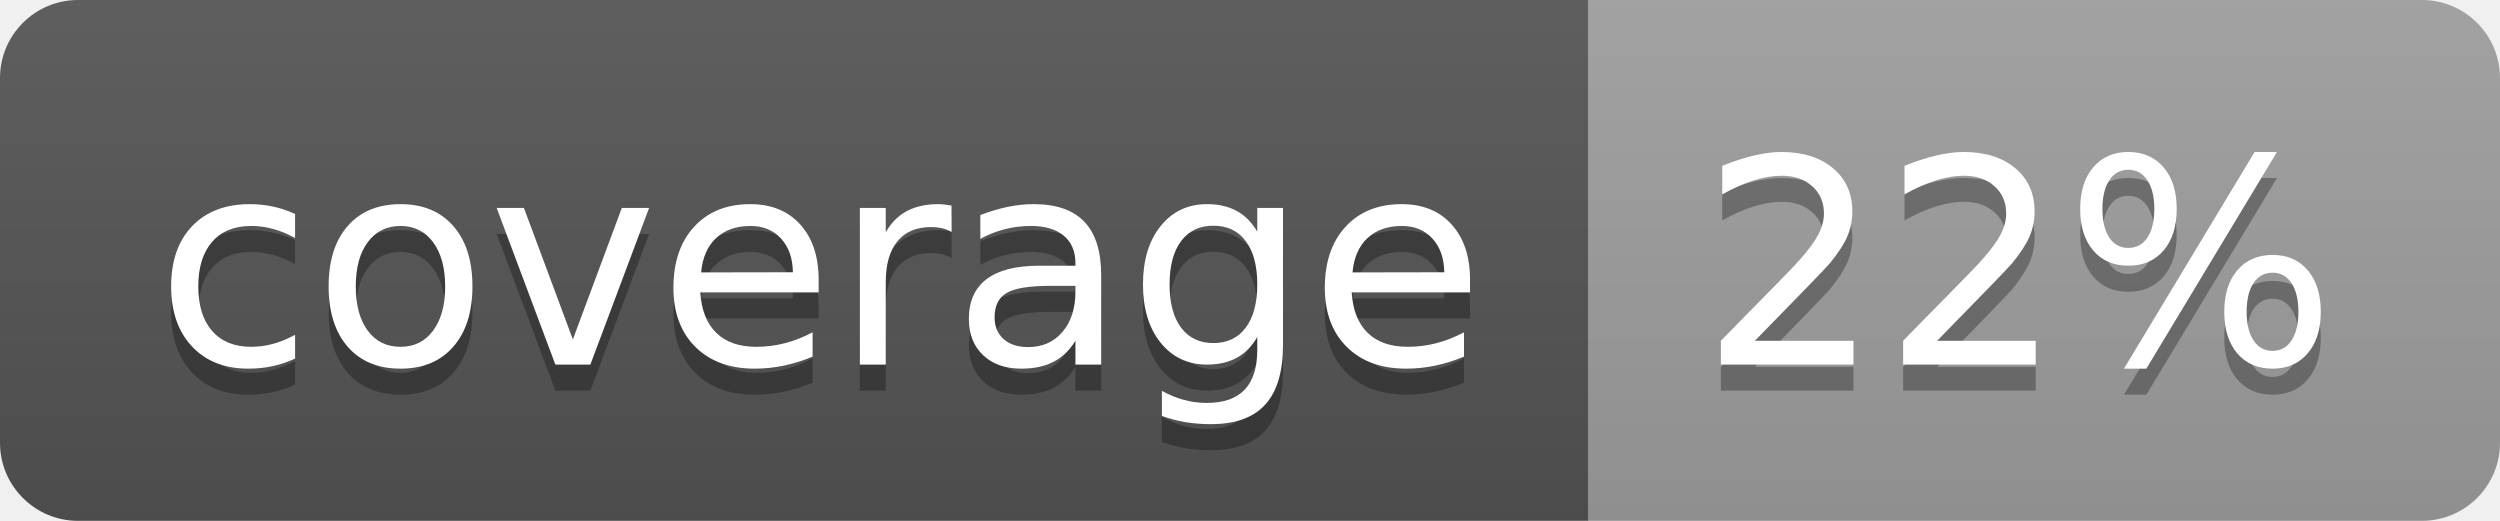
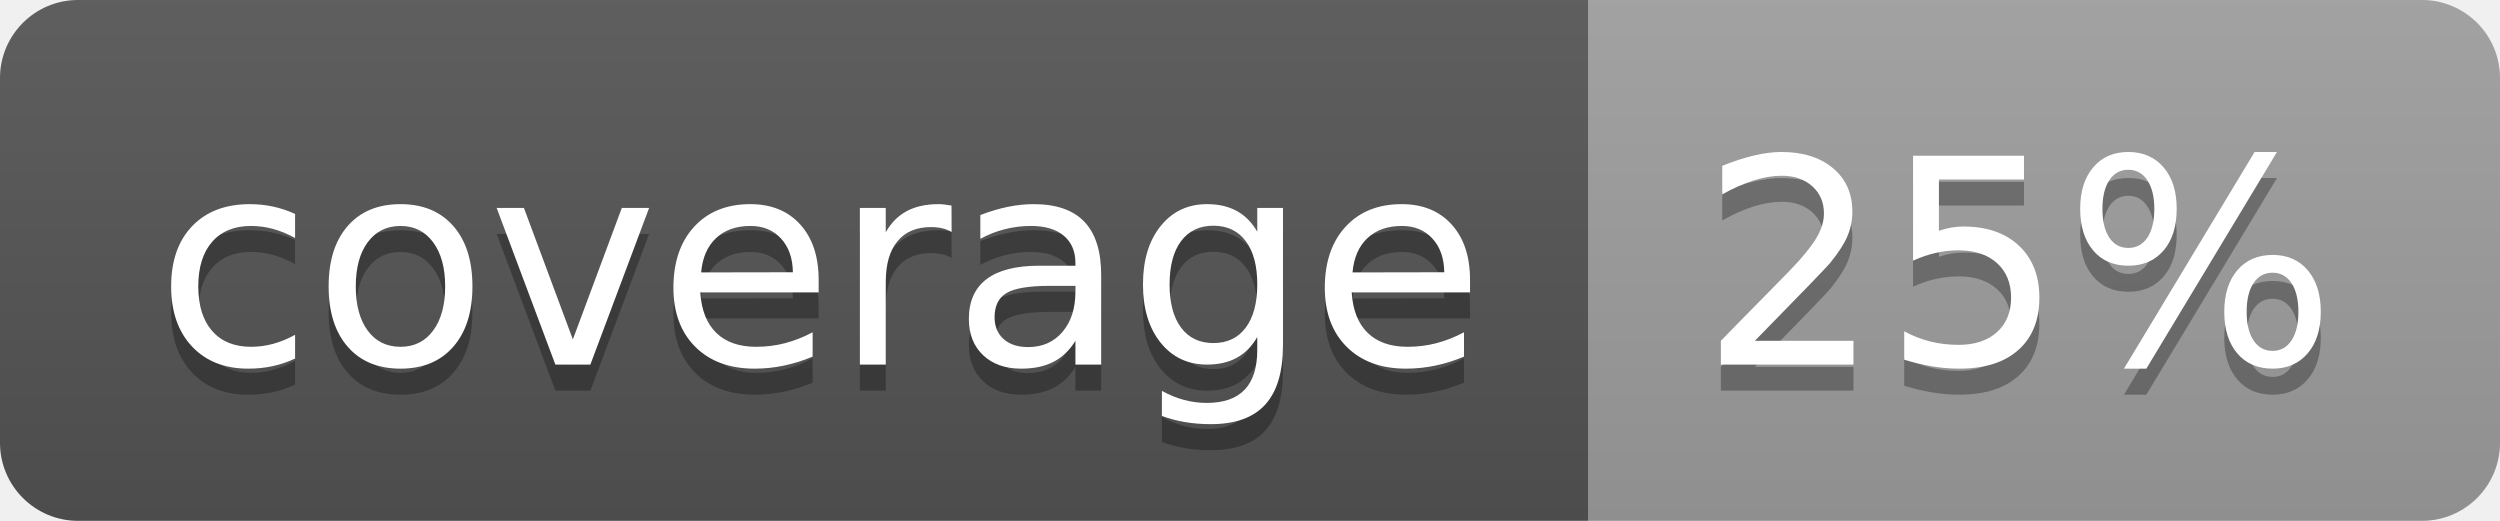
<svg xmlns="http://www.w3.org/2000/svg" width="96" height="20">
  <linearGradient id="b" x2="0" y2="100%">
    <stop offset="0" stop-color="#bbb" stop-opacity=".1" />
    <stop offset="1" stop-opacity=".1" />
  </linearGradient>
  <clipPath id="a">
    <rect width="96" height="20" rx="3" fill="#fff" />
  </clipPath>
  <g clip-path="url(#a)">
    <path fill="#555" d="M0 0h61v20H0z" />
    <path fill="#9F9F9F" d="M61 0h35v20H61z" />
    <path fill="url(#b)" d="M0 0h96v20H0z" />
  </g>
  <g fill="#fff" text-anchor="middle" font-family="DejaVu Sans,Verdana,Geneva,sans-serif" font-size="110">
    <text x="315" y="150" fill="#010101" fill-opacity=".3" transform="scale(.1)" textLength="510">coverage</text>
    <text x="315" y="140" transform="scale(.1)" textLength="510">coverage</text>
-     <text x="775" y="150" fill="#010101" fill-opacity=".3" transform="scale(.1)" textLength="250">22%</text>
-     <text x="775" y="140" transform="scale(.1)" textLength="250">22%</text>
+     <text x="775" y="150" fill="#010101" fill-opacity=".3" transform="scale(.1)" textLength="250">25%</text>
+     <text x="775" y="140" transform="scale(.1)" textLength="250">25%</text>
  </g>
</svg>
